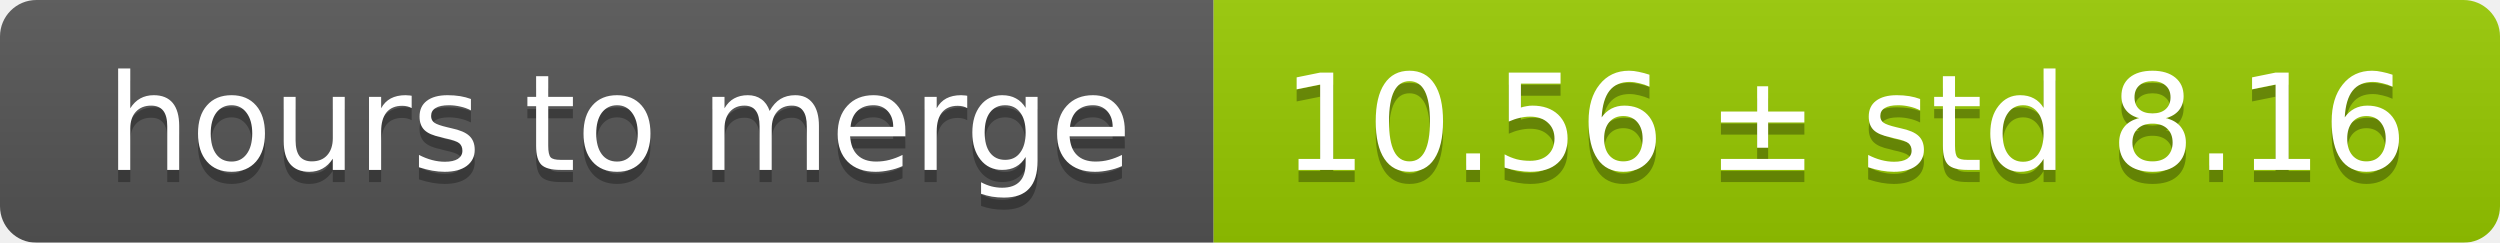
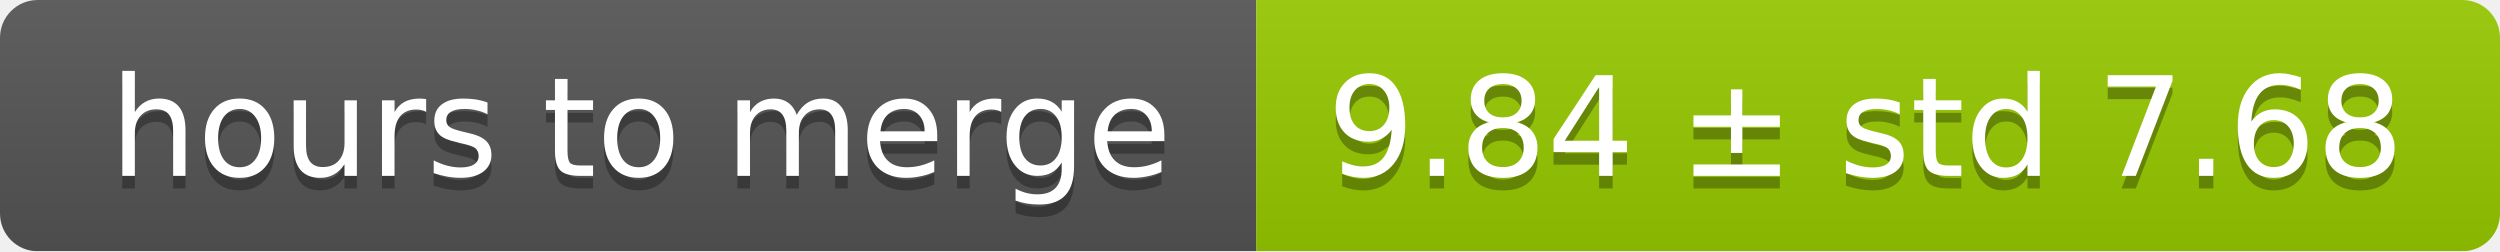
- <svg xmlns="http://www.w3.org/2000/svg" width="206" height="20">
+ <svg xmlns="http://www.w3.org/2000/svg" width="199" height="20">
  <linearGradient id="smooth" x2="0" y2="100%">
    <stop offset="0" stop-color="#bbb" stop-opacity=".1" />
    <stop offset="1" stop-opacity=".1" />
  </linearGradient>
  <mask id="round">
-     <rect width="206" height="20" rx="3" fill="#fff" />
+     <rect width="199" height="20" rx="3" fill="#fff" />
  </mask>
  <g mask="url(#round)">
    <rect width="100" height="20" fill="#555" />
-     <rect x="100" width="106" height="20" fill="#97ca00" />
-     <rect width="206" height="20" fill="url(#smooth)" />
+     <rect x="100" width="99" height="20" fill="#97ca00" />
+     <rect width="199" height="20" fill="url(#smooth)" />
  </g>
  <g fill="#fff" text-anchor="middle" font-family="DejaVu Sans,Verdana,Geneva,sans-serif" font-size="11">
    <text x="51" y="15" fill="#010101" fill-opacity=".3">hours to merge</text>
    <text x="51" y="14">hours to merge</text>
-     <text x="152" y="15" fill="#010101" fill-opacity=".3">10.56 ± std 8.16</text>
-     <text x="152" y="14">10.56 ± std 8.16</text>
+     <text x="148.5" y="15" fill="#010101" fill-opacity=".3">9.84 ± std 7.68</text>
+     <text x="148.5" y="14">9.84 ± std 7.68</text>
  </g>
</svg>
